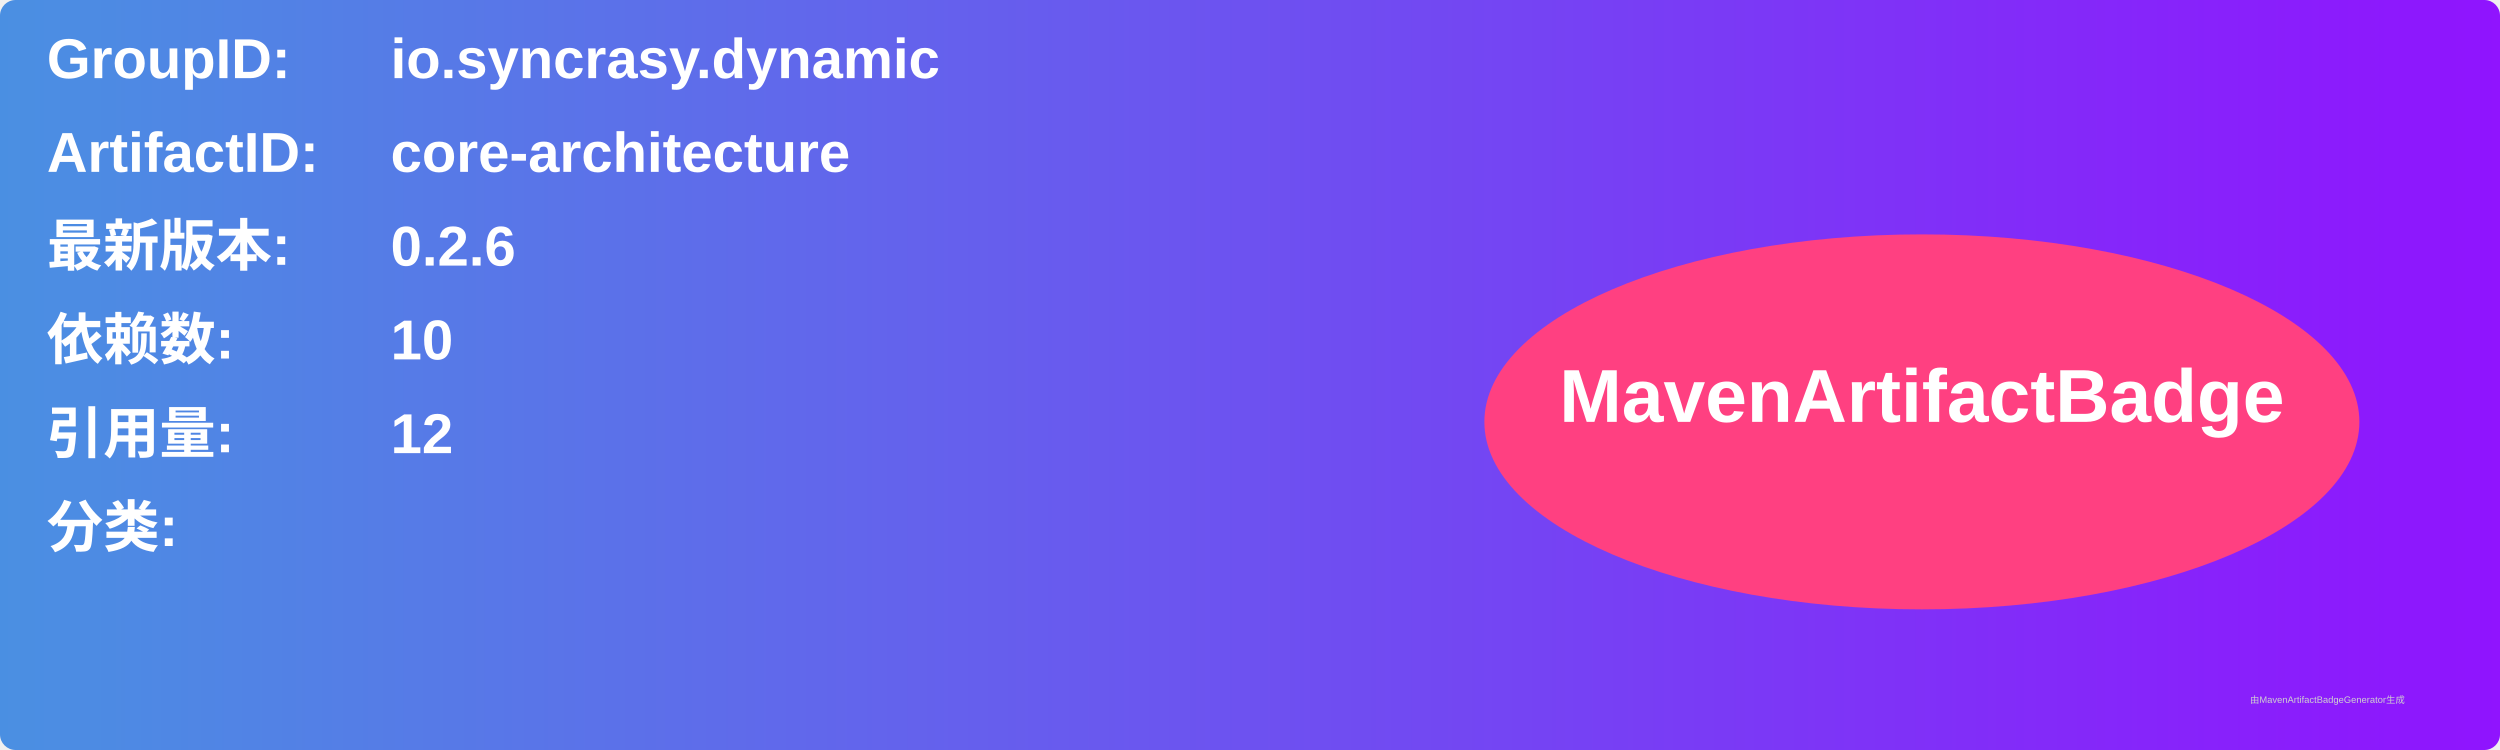
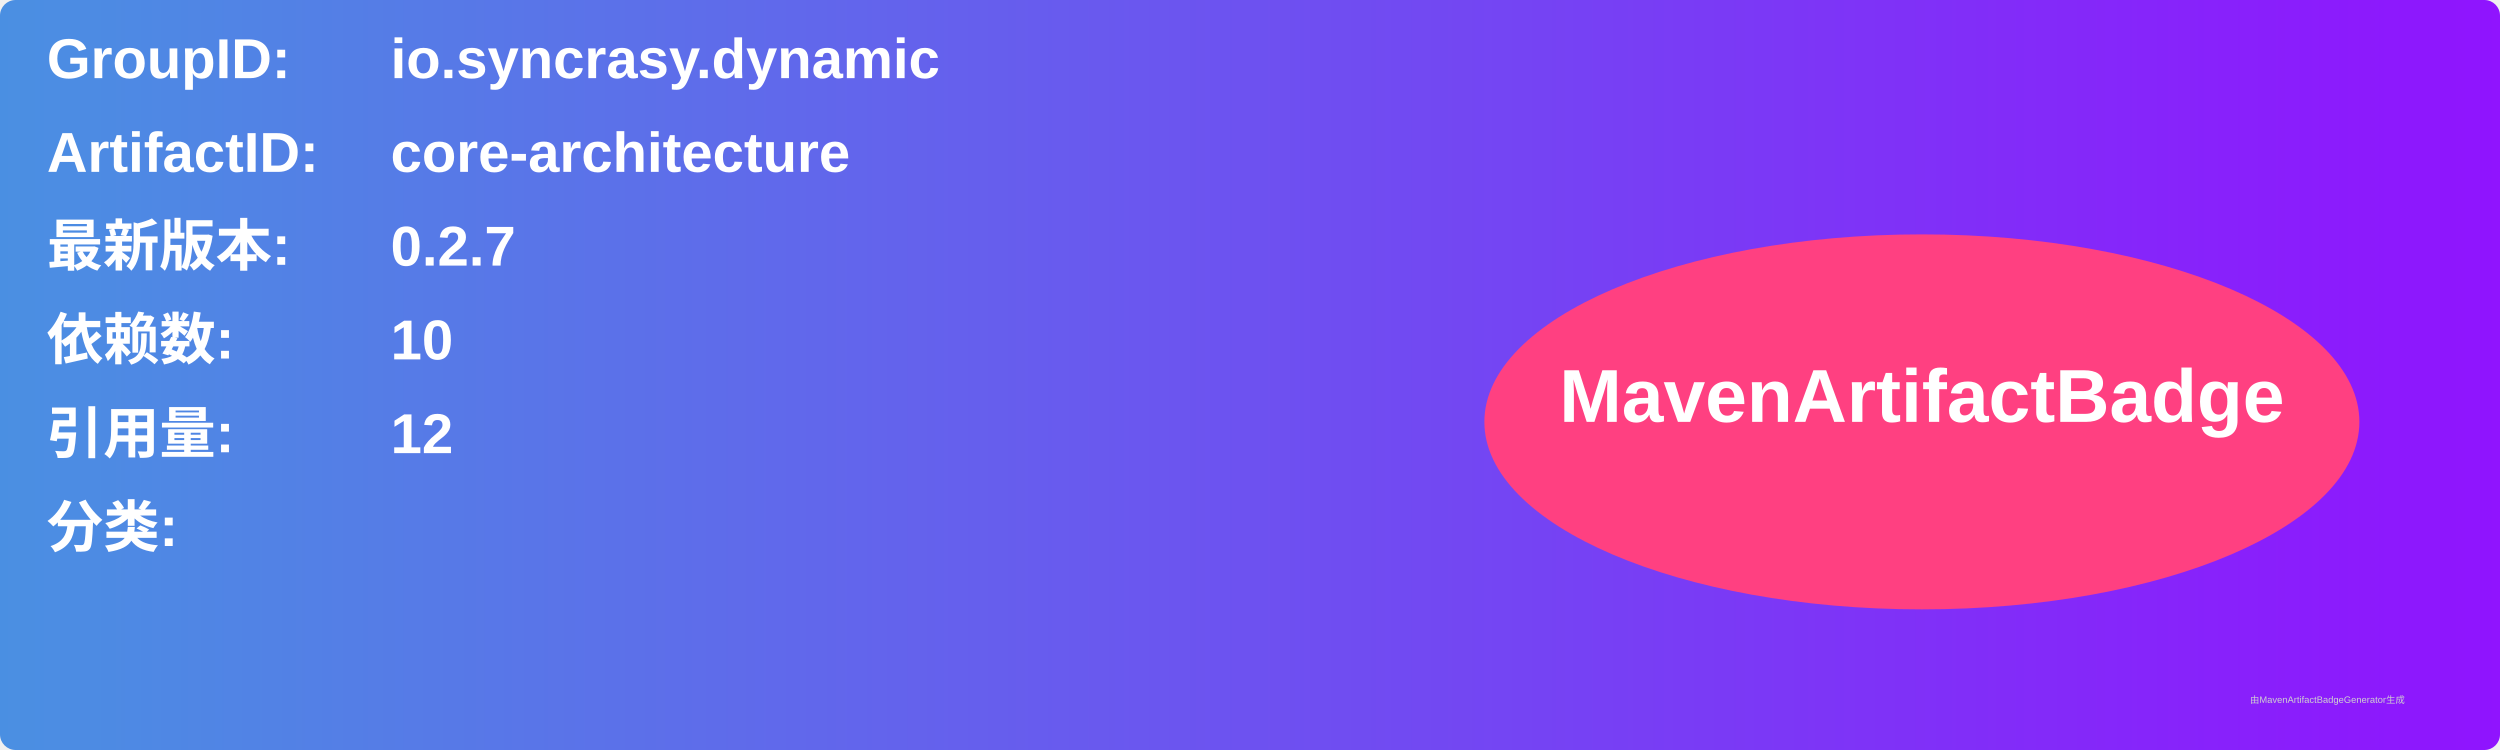
<svg xmlns="http://www.w3.org/2000/svg" width="800" height="240" viewBox="0 0 800 240">
  <linearGradient id="grad" x1="0%" y1="0%" x2="100%" y2="0%">
    <stop offset="0%" stop-color="#4a90e2" />
    <stop offset="100%" stop-color="#9013fe" />
  </linearGradient>
  <rect width="100%" height="100%" rx="5" ry="5" fill="url(#grad)" />
  <g transform="translate(15, 15)">
    <text x="0" y="10" font-family="Arial" font-size="18" fill="white" font-weight="bold" width="260">GroupID:</text>
    <text x="110" y="10" font-family="Arial" font-size="18" fill="white" font-weight="bold" width="460">io.syncrasy.dynamic</text>
    <text x="0" y="40" font-family="Arial" font-size="18" fill="white" font-weight="bold" width="260">ArtifactID:</text>
    <text x="110" y="40" font-family="Arial" font-size="18" fill="white" font-weight="bold" width="460">core-architecture</text>
    <text x="0" y="70" font-family="Arial" font-size="18" fill="white" font-weight="bold">最新版本:</text>
    <text x="110" y="70" font-family="Arial" font-size="18" fill="white" font-weight="bold">
-       <tspan font-weight="bold">0.2.6</tspan>
+       <tspan font-weight="bold">0.2.7</tspan>
    </text>
    <text x="0" y="100" font-family="Arial" font-size="18" fill="white" font-weight="bold">依赖数: </text>
    <text x="110" y="100" font-family="Arial" font-size="18" fill="white">
      <tspan font-weight="bold">10</tspan>
    </text>
    <text x="0" y="130" font-family="Arial" font-size="18" fill="white" font-weight="bold">引用量: </text>
    <text x="110" y="130" font-family="Arial" font-size="18" fill="white">
      <tspan font-weight="bold">12</tspan>
    </text>
    <text x="0" y="160" font-family="Arial" font-size="18" fill="white" font-weight="bold">分类:</text>
    <text x="10" y="190" font-family="Arial" font-size="10" fill="white">
      <tspan font-weight="bold" />
    </text>
    <ellipse cx="600" cy="120" rx="140" ry="60" fill="#ff4081" />
    <text x="600" y="120" text-anchor="middle" font-family="Arial" font-size="24" fill="white" font-weight="bold">MavenArtifactBadge</text>
  </g>
  <text x="720" y="225" font-family="Arial" font-size="3" fill="#d0d0d0">由MavenArtifactBadgeGenerator生成</text>
</svg>
